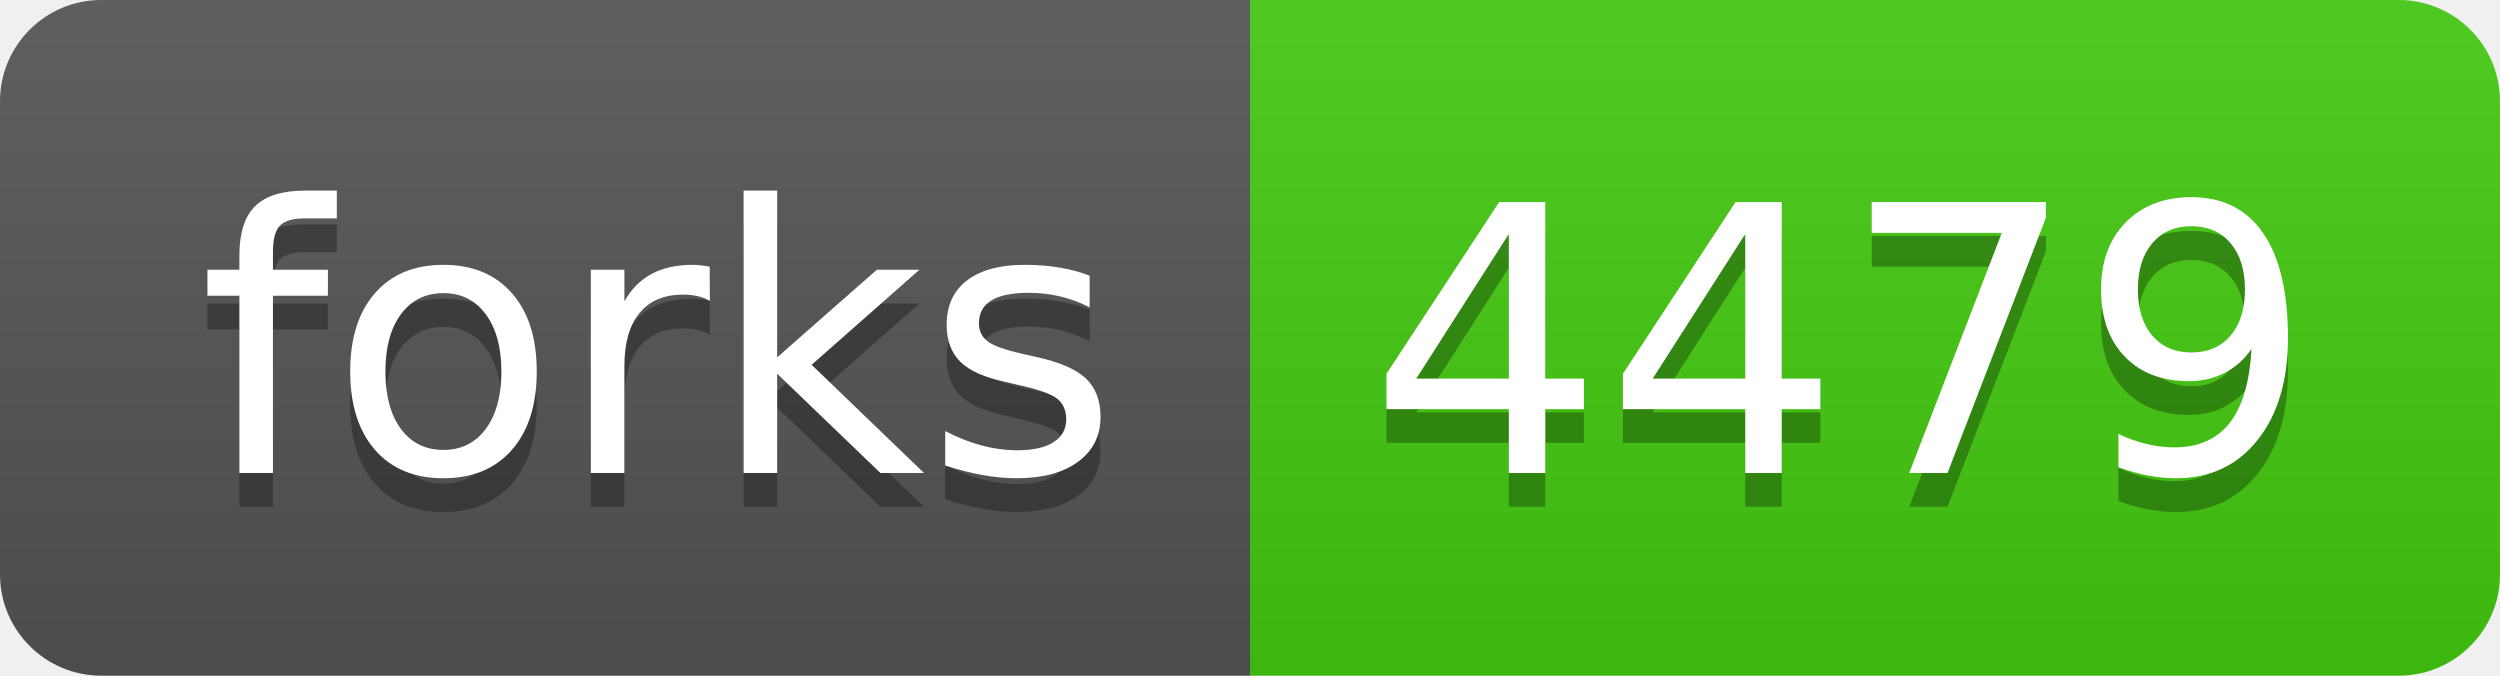
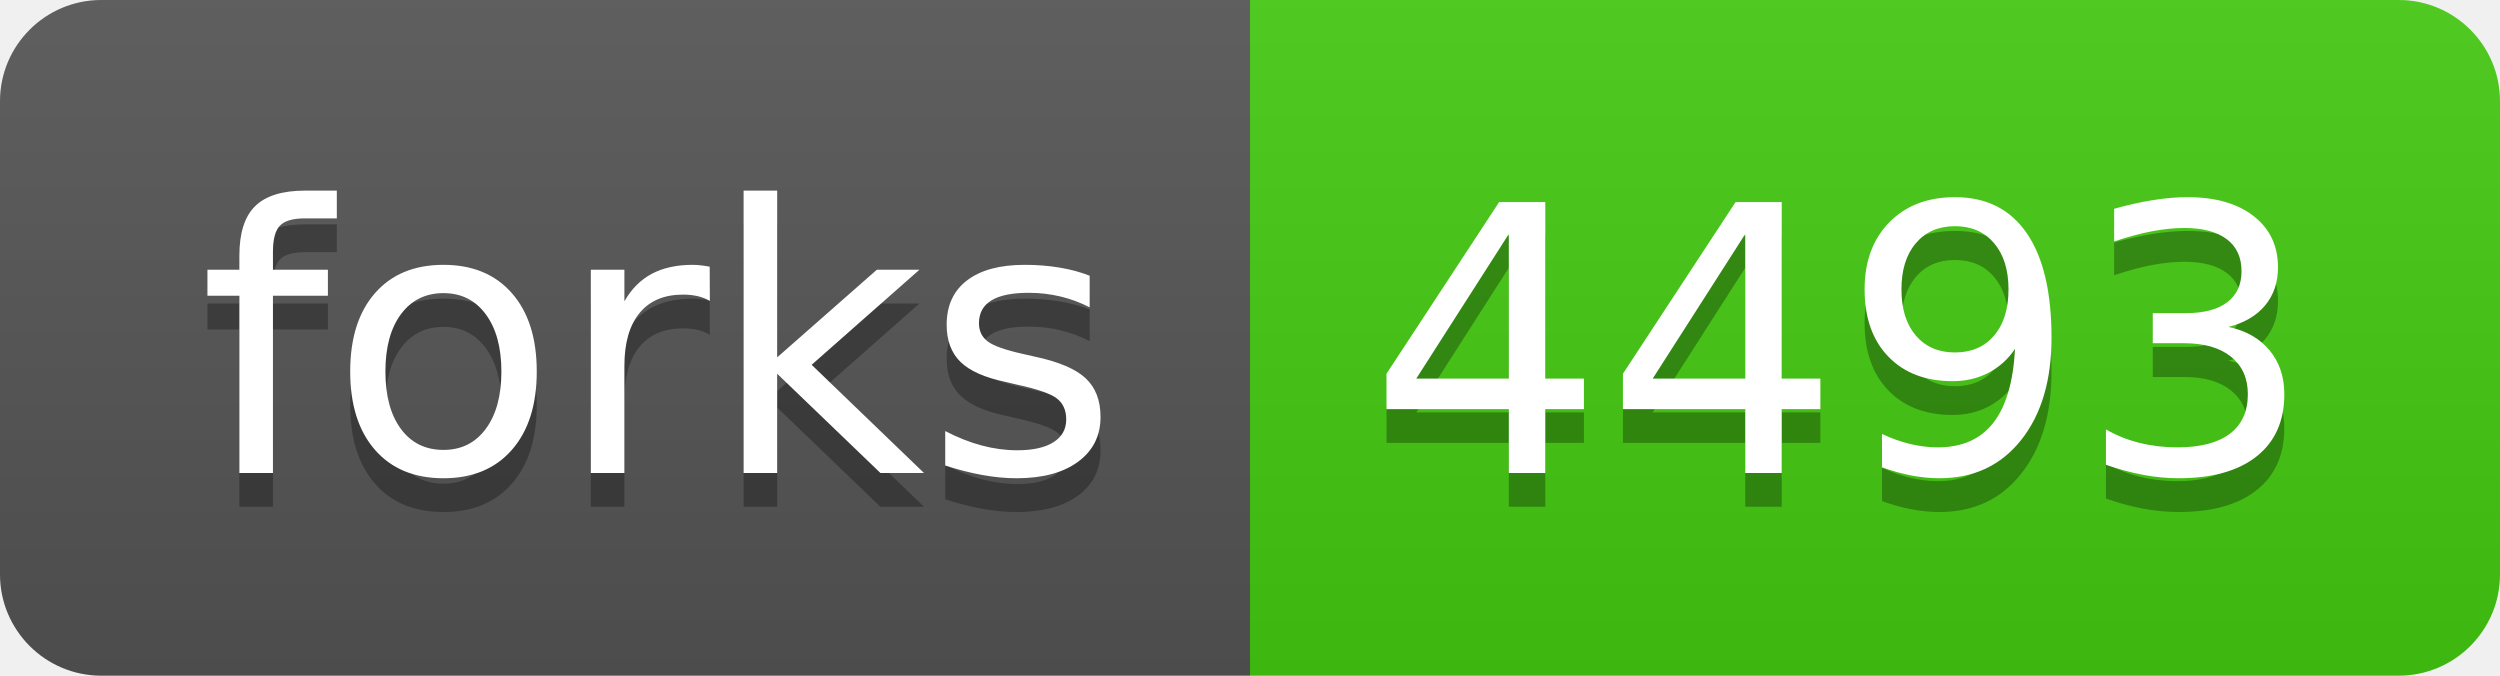
<svg xmlns="http://www.w3.org/2000/svg" width="74" height="20">
  <linearGradient id="b" x2="0" y2="100%">
    <stop offset="0" stop-color="#bbb" stop-opacity=".1" />
    <stop offset="1" stop-opacity=".1" />
  </linearGradient>
  <clipPath id="a">
    <rect width="74" height="20" rx="3" fill="#fff" />
  </clipPath>
  <g clip-path="url(#a)">
    <path fill="#555" d="M0 0h37v20H0z" />
    <path fill="#4c1" d="M37 0h37v20H37z" />
    <path fill="url(#b)" d="M0 0h74v20H0z" />
  </g>
  <g fill="#fff" text-anchor="middle" font-family="DejaVu Sans,Verdana,Geneva,sans-serif" font-size="110">
    <text x="195" y="150" fill="#010101" fill-opacity=".3" transform="scale(.1)" textLength="270">forks</text>
    <text x="195" y="140" transform="scale(.1)" textLength="270">forks</text>
-     <text x="545" y="150" fill="#010101" fill-opacity=".3" transform="scale(.1)" textLength="270">4479</text>
-     <text x="545" y="140" transform="scale(.1)" textLength="270">4479</text>
+     <text x="545" y="150" fill="#010101" fill-opacity=".3" transform="scale(.1)" textLength="270">4493</text>
+     <text x="545" y="140" transform="scale(.1)" textLength="270">4493</text>
  </g>
</svg>
